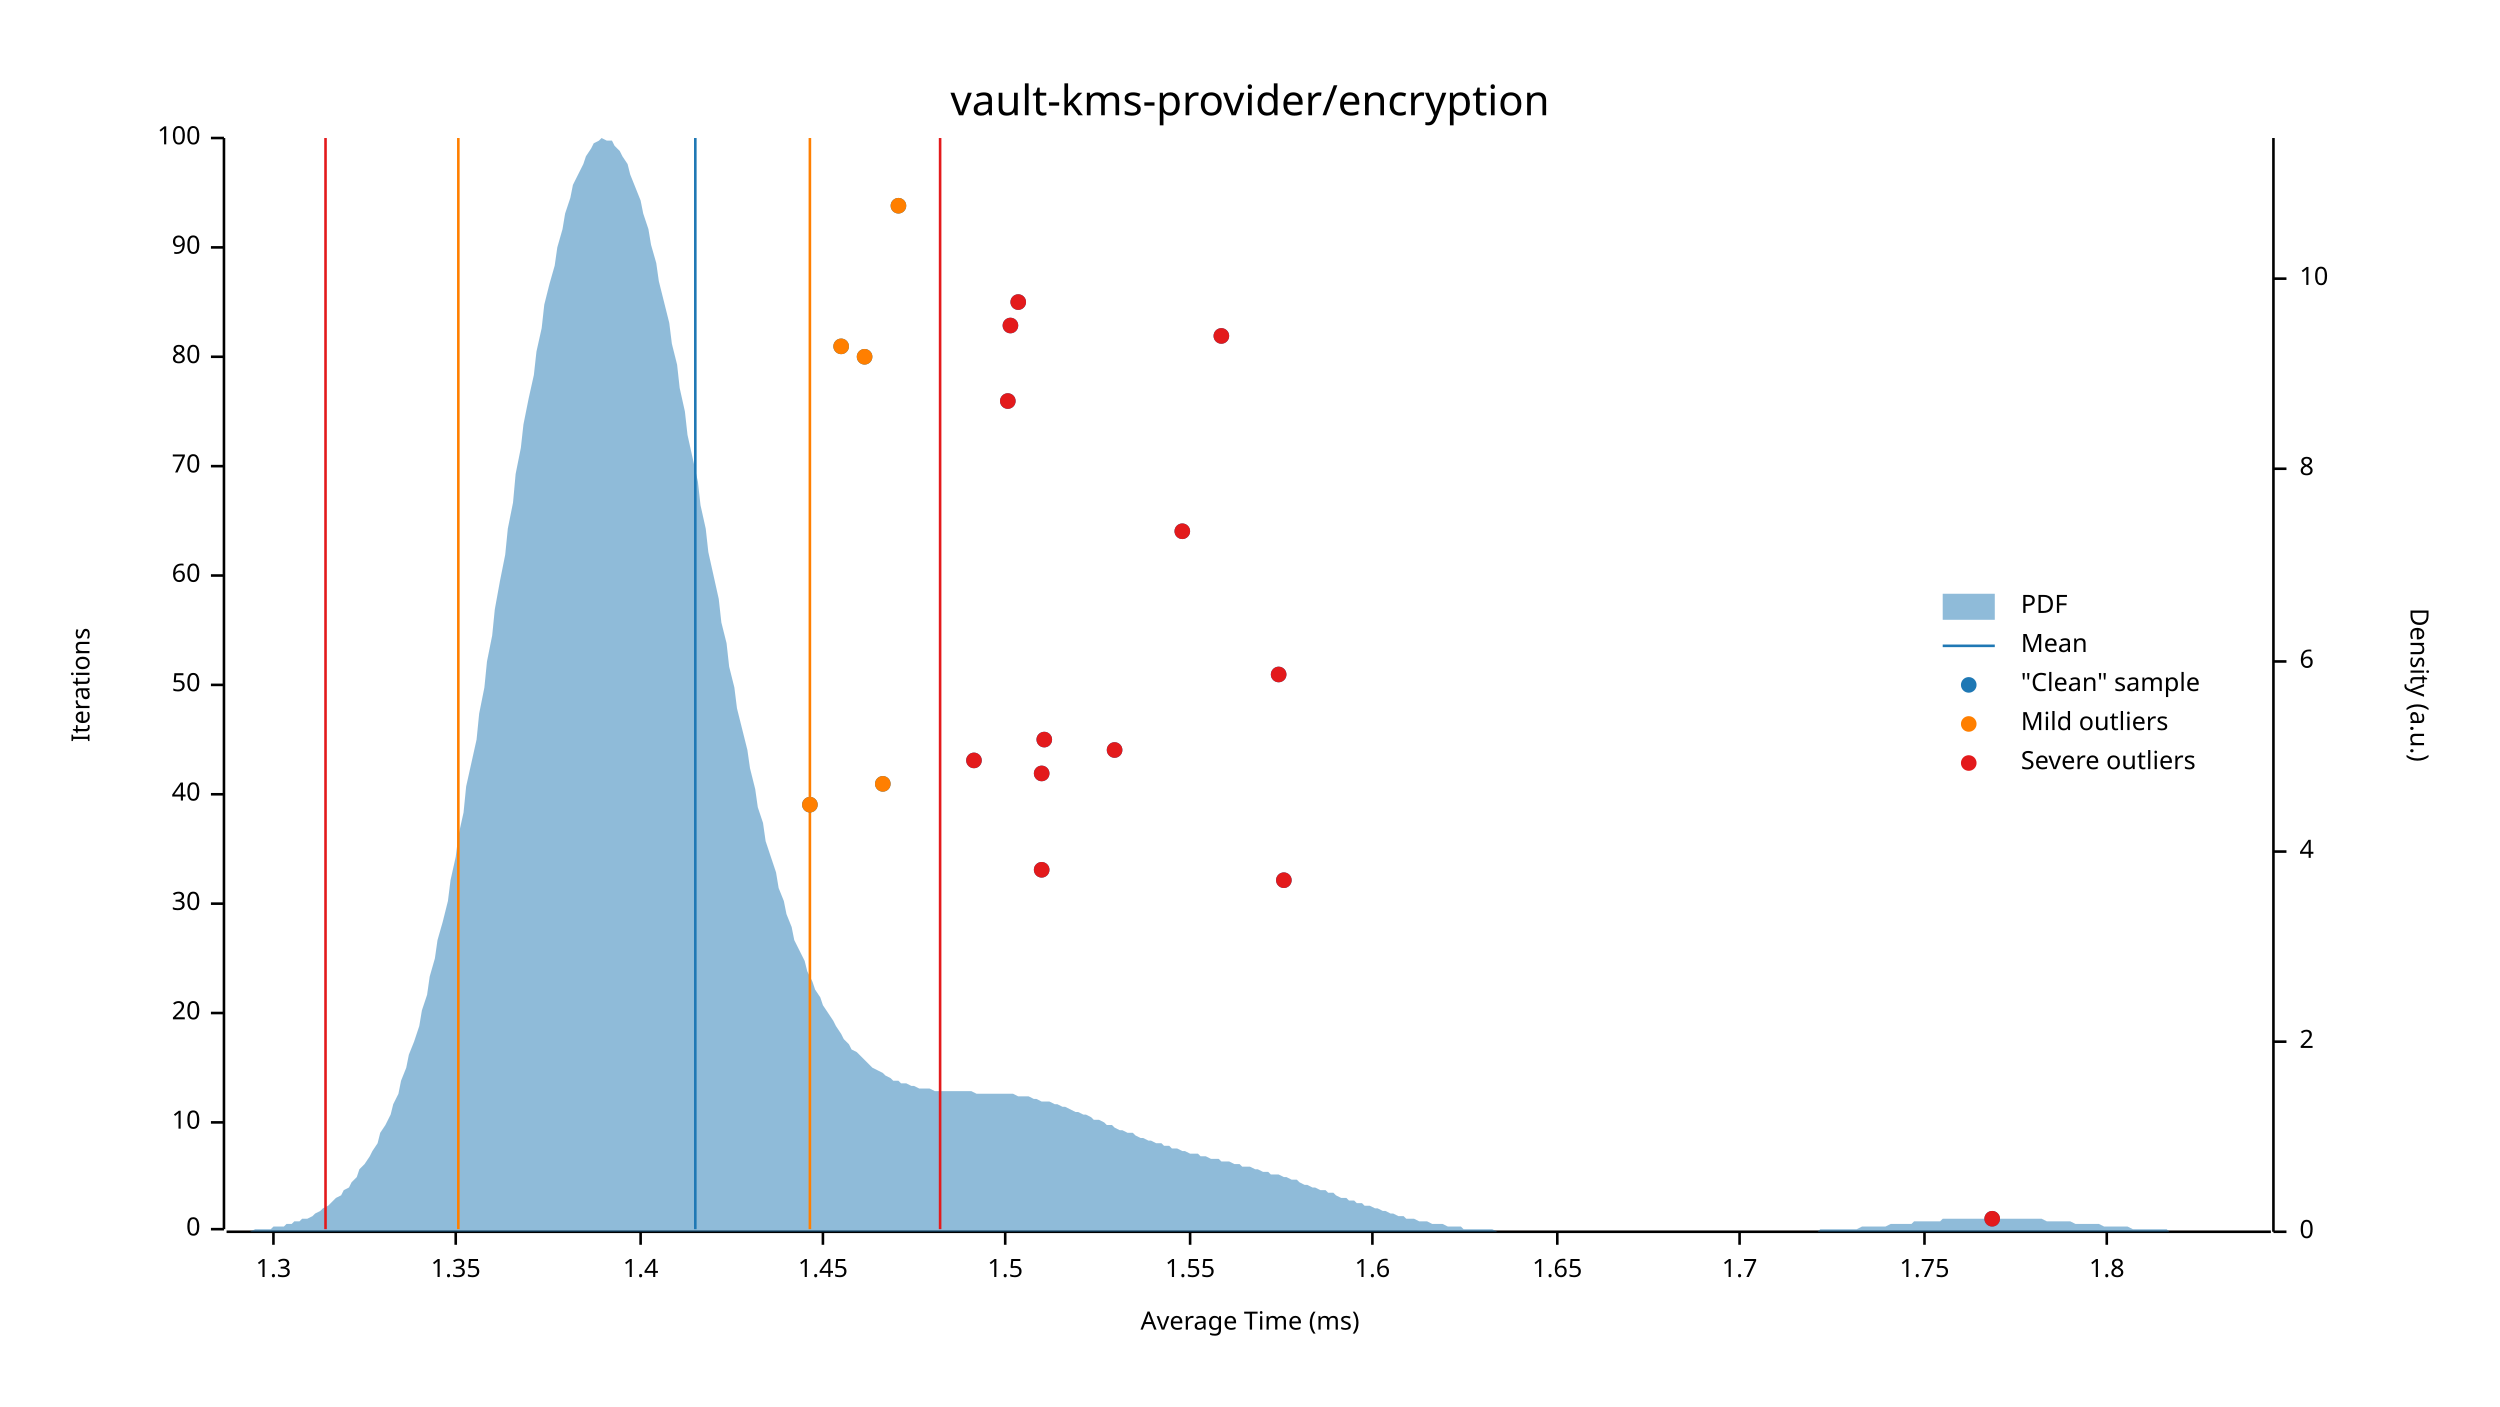
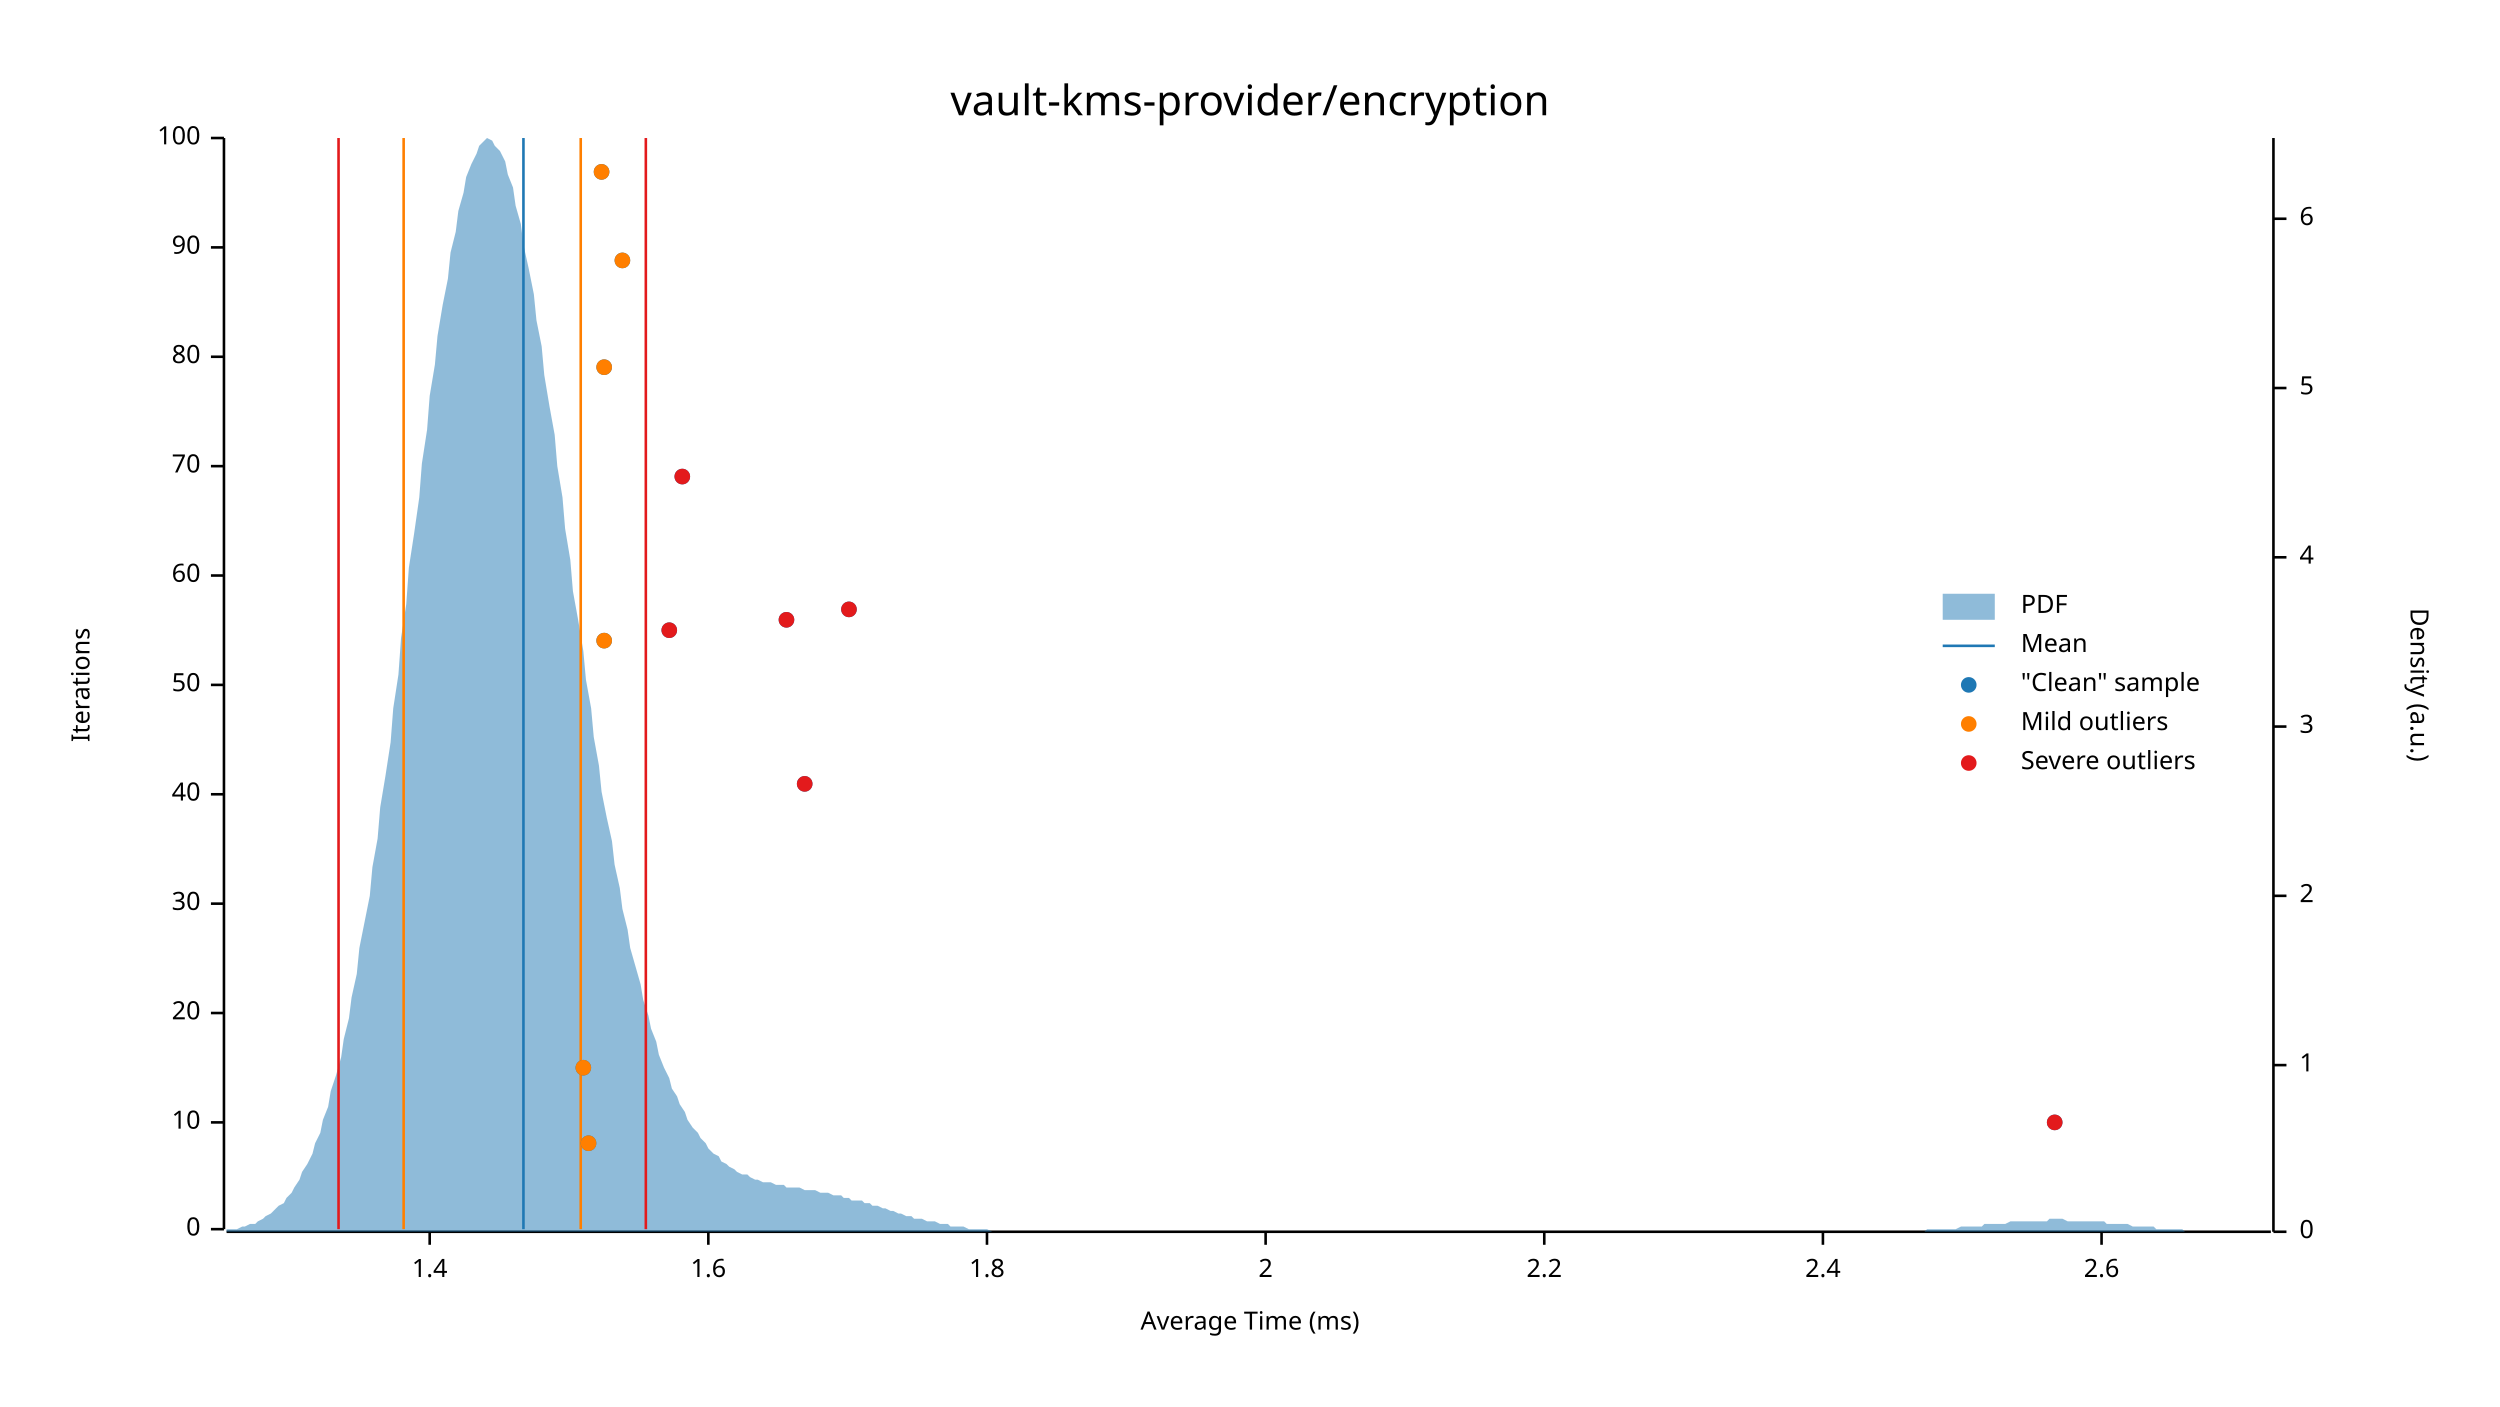
<svg xmlns="http://www.w3.org/2000/svg" width="960" height="540" viewBox="0 0 960 540">
  <text x="480" y="32" dy="0.76em" text-anchor="middle" font-family="sans-serif" font-size="16.129" opacity="1" fill="#000000">
vault-kms-provider/encryption
</text>
  <text x="27" y="263" dy="0.76em" text-anchor="middle" font-family="sans-serif" font-size="9.677" opacity="1" fill="#000000" transform="rotate(270, 27, 263)">
Iterations
</text>
  <text x="480" y="513" dy="-0.5ex" text-anchor="middle" font-family="sans-serif" font-size="9.677" opacity="1" fill="#000000">
Average Time (ms)
</text>
  <polyline fill="none" opacity="1" stroke="#000000" stroke-width="1" points="86,53 86,472 " />
  <text x="77" y="472" dy="0.5ex" text-anchor="end" font-family="sans-serif" font-size="9.677" opacity="1" fill="#000000">
0
</text>
  <polyline fill="none" opacity="1" stroke="#000000" stroke-width="1" points="81,472 86,472 " />
  <text x="77" y="431" dy="0.5ex" text-anchor="end" font-family="sans-serif" font-size="9.677" opacity="1" fill="#000000">
10
</text>
  <polyline fill="none" opacity="1" stroke="#000000" stroke-width="1" points="81,431 86,431 " />
  <text x="77" y="389" dy="0.5ex" text-anchor="end" font-family="sans-serif" font-size="9.677" opacity="1" fill="#000000">
20
</text>
  <polyline fill="none" opacity="1" stroke="#000000" stroke-width="1" points="81,389 86,389 " />
  <text x="77" y="347" dy="0.5ex" text-anchor="end" font-family="sans-serif" font-size="9.677" opacity="1" fill="#000000">
30
</text>
  <polyline fill="none" opacity="1" stroke="#000000" stroke-width="1" points="81,347 86,347 " />
  <text x="77" y="305" dy="0.5ex" text-anchor="end" font-family="sans-serif" font-size="9.677" opacity="1" fill="#000000">
40
</text>
  <polyline fill="none" opacity="1" stroke="#000000" stroke-width="1" points="81,305 86,305 " />
  <text x="77" y="263" dy="0.5ex" text-anchor="end" font-family="sans-serif" font-size="9.677" opacity="1" fill="#000000">
50
</text>
  <polyline fill="none" opacity="1" stroke="#000000" stroke-width="1" points="81,263 86,263 " />
  <text x="77" y="221" dy="0.5ex" text-anchor="end" font-family="sans-serif" font-size="9.677" opacity="1" fill="#000000">
60
</text>
  <polyline fill="none" opacity="1" stroke="#000000" stroke-width="1" points="81,221 86,221 " />
  <text x="77" y="179" dy="0.5ex" text-anchor="end" font-family="sans-serif" font-size="9.677" opacity="1" fill="#000000">
70
</text>
  <polyline fill="none" opacity="1" stroke="#000000" stroke-width="1" points="81,179 86,179 " />
  <text x="77" y="137" dy="0.5ex" text-anchor="end" font-family="sans-serif" font-size="9.677" opacity="1" fill="#000000">
80
</text>
  <polyline fill="none" opacity="1" stroke="#000000" stroke-width="1" points="81,137 86,137 " />
  <text x="77" y="95" dy="0.5ex" text-anchor="end" font-family="sans-serif" font-size="9.677" opacity="1" fill="#000000">
90
</text>
  <polyline fill="none" opacity="1" stroke="#000000" stroke-width="1" points="81,95 86,95 " />
  <text x="77" y="53" dy="0.5ex" text-anchor="end" font-family="sans-serif" font-size="9.677" opacity="1" fill="#000000">
100
</text>
  <polyline fill="none" opacity="1" stroke="#000000" stroke-width="1" points="81,53 86,53 " />
  <polyline fill="none" opacity="1" stroke="#000000" stroke-width="1" points="87,473 872,473 " />
-   <text x="105" y="483" dy="0.76em" text-anchor="middle" font-family="sans-serif" font-size="9.677" opacity="1" fill="#000000">
- 1.3
- </text>
-   <polyline fill="none" opacity="1" stroke="#000000" stroke-width="1" points="105,473 105,478 " />
-   <text x="175" y="483" dy="0.76em" text-anchor="middle" font-family="sans-serif" font-size="9.677" opacity="1" fill="#000000">
- 1.35
- </text>
-   <polyline fill="none" opacity="1" stroke="#000000" stroke-width="1" points="175,473 175,478 " />
-   <text x="246" y="483" dy="0.76em" text-anchor="middle" font-family="sans-serif" font-size="9.677" opacity="1" fill="#000000">
+   <text x="165" y="483" dy="0.76em" text-anchor="middle" font-family="sans-serif" font-size="9.677" opacity="1" fill="#000000">
1.4
</text>
-   <polyline fill="none" opacity="1" stroke="#000000" stroke-width="1" points="246,473 246,478 " />
-   <text x="316" y="483" dy="0.76em" text-anchor="middle" font-family="sans-serif" font-size="9.677" opacity="1" fill="#000000">
- 1.45
- </text>
-   <polyline fill="none" opacity="1" stroke="#000000" stroke-width="1" points="316,473 316,478 " />
-   <text x="386" y="483" dy="0.76em" text-anchor="middle" font-family="sans-serif" font-size="9.677" opacity="1" fill="#000000">
- 1.5
- </text>
-   <polyline fill="none" opacity="1" stroke="#000000" stroke-width="1" points="386,473 386,478 " />
-   <text x="457" y="483" dy="0.76em" text-anchor="middle" font-family="sans-serif" font-size="9.677" opacity="1" fill="#000000">
- 1.55
- </text>
-   <polyline fill="none" opacity="1" stroke="#000000" stroke-width="1" points="457,473 457,478 " />
-   <text x="527" y="483" dy="0.76em" text-anchor="middle" font-family="sans-serif" font-size="9.677" opacity="1" fill="#000000">
+   <polyline fill="none" opacity="1" stroke="#000000" stroke-width="1" points="165,473 165,478 " />
+   <text x="272" y="483" dy="0.76em" text-anchor="middle" font-family="sans-serif" font-size="9.677" opacity="1" fill="#000000">
1.6
</text>
-   <polyline fill="none" opacity="1" stroke="#000000" stroke-width="1" points="527,473 527,478 " />
-   <text x="598" y="483" dy="0.76em" text-anchor="middle" font-family="sans-serif" font-size="9.677" opacity="1" fill="#000000">
- 1.65
- </text>
-   <polyline fill="none" opacity="1" stroke="#000000" stroke-width="1" points="598,473 598,478 " />
-   <text x="668" y="483" dy="0.76em" text-anchor="middle" font-family="sans-serif" font-size="9.677" opacity="1" fill="#000000">
- 1.7
- </text>
-   <polyline fill="none" opacity="1" stroke="#000000" stroke-width="1" points="668,473 668,478 " />
-   <text x="739" y="483" dy="0.76em" text-anchor="middle" font-family="sans-serif" font-size="9.677" opacity="1" fill="#000000">
- 1.75
- </text>
-   <polyline fill="none" opacity="1" stroke="#000000" stroke-width="1" points="739,473 739,478 " />
-   <text x="809" y="483" dy="0.76em" text-anchor="middle" font-family="sans-serif" font-size="9.677" opacity="1" fill="#000000">
+   <polyline fill="none" opacity="1" stroke="#000000" stroke-width="1" points="272,473 272,478 " />
+   <text x="379" y="483" dy="0.76em" text-anchor="middle" font-family="sans-serif" font-size="9.677" opacity="1" fill="#000000">
1.8
</text>
-   <polyline fill="none" opacity="1" stroke="#000000" stroke-width="1" points="809,473 809,478 " />
+   <polyline fill="none" opacity="1" stroke="#000000" stroke-width="1" points="379,473 379,478 " />
+   <text x="486" y="483" dy="0.76em" text-anchor="middle" font-family="sans-serif" font-size="9.677" opacity="1" fill="#000000">
+ 2
+ </text>
+   <polyline fill="none" opacity="1" stroke="#000000" stroke-width="1" points="486,473 486,478 " />
+   <text x="593" y="483" dy="0.76em" text-anchor="middle" font-family="sans-serif" font-size="9.677" opacity="1" fill="#000000">
+ 2.2
+ </text>
+   <polyline fill="none" opacity="1" stroke="#000000" stroke-width="1" points="593,473 593,478 " />
+   <text x="700" y="483" dy="0.76em" text-anchor="middle" font-family="sans-serif" font-size="9.677" opacity="1" fill="#000000">
+ 2.4
+ </text>
+   <polyline fill="none" opacity="1" stroke="#000000" stroke-width="1" points="700,473 700,478 " />
+   <text x="807" y="483" dy="0.76em" text-anchor="middle" font-family="sans-serif" font-size="9.677" opacity="1" fill="#000000">
+ 2.6
+ </text>
+   <polyline fill="none" opacity="1" stroke="#000000" stroke-width="1" points="807,473 807,478 " />
  <text x="933" y="263" dy="0.76em" text-anchor="middle" font-family="sans-serif" font-size="9.677" opacity="1" fill="#000000" transform="rotate(90, 933, 263)">
Density (a.u.)
</text>
  <polyline fill="none" opacity="1" stroke="#000000" stroke-width="1" points="873,53 873,473 " />
  <text x="883" y="473" dy="0.5ex" text-anchor="start" font-family="sans-serif" font-size="9.677" opacity="1" fill="#000000">
0
</text>
  <polyline fill="none" opacity="1" stroke="#000000" stroke-width="1" points="873,473 878,473 " />
-   <text x="883" y="400" dy="0.5ex" text-anchor="start" font-family="sans-serif" font-size="9.677" opacity="1" fill="#000000">
+   <text x="883" y="409" dy="0.5ex" text-anchor="start" font-family="sans-serif" font-size="9.677" opacity="1" fill="#000000">
+ 1
+ </text>
+   <polyline fill="none" opacity="1" stroke="#000000" stroke-width="1" points="873,409 878,409 " />
+   <text x="883" y="344" dy="0.5ex" text-anchor="start" font-family="sans-serif" font-size="9.677" opacity="1" fill="#000000">
2
</text>
-   <polyline fill="none" opacity="1" stroke="#000000" stroke-width="1" points="873,400 878,400 " />
-   <text x="883" y="327" dy="0.5ex" text-anchor="start" font-family="sans-serif" font-size="9.677" opacity="1" fill="#000000">
+   <polyline fill="none" opacity="1" stroke="#000000" stroke-width="1" points="873,344 878,344 " />
+   <text x="883" y="279" dy="0.5ex" text-anchor="start" font-family="sans-serif" font-size="9.677" opacity="1" fill="#000000">
+ 3
+ </text>
+   <polyline fill="none" opacity="1" stroke="#000000" stroke-width="1" points="873,279 878,279 " />
+   <text x="883" y="214" dy="0.5ex" text-anchor="start" font-family="sans-serif" font-size="9.677" opacity="1" fill="#000000">
4
</text>
-   <polyline fill="none" opacity="1" stroke="#000000" stroke-width="1" points="873,327 878,327 " />
-   <text x="883" y="254" dy="0.5ex" text-anchor="start" font-family="sans-serif" font-size="9.677" opacity="1" fill="#000000">
+   <polyline fill="none" opacity="1" stroke="#000000" stroke-width="1" points="873,214 878,214 " />
+   <text x="883" y="149" dy="0.5ex" text-anchor="start" font-family="sans-serif" font-size="9.677" opacity="1" fill="#000000">
+ 5
+ </text>
+   <polyline fill="none" opacity="1" stroke="#000000" stroke-width="1" points="873,149 878,149 " />
+   <text x="883" y="84" dy="0.5ex" text-anchor="start" font-family="sans-serif" font-size="9.677" opacity="1" fill="#000000">
6
</text>
-   <polyline fill="none" opacity="1" stroke="#000000" stroke-width="1" points="873,254 878,254 " />
-   <text x="883" y="180" dy="0.5ex" text-anchor="start" font-family="sans-serif" font-size="9.677" opacity="1" fill="#000000">
- 8
- </text>
-   <polyline fill="none" opacity="1" stroke="#000000" stroke-width="1" points="873,180 878,180 " />
-   <text x="883" y="107" dy="0.5ex" text-anchor="start" font-family="sans-serif" font-size="9.677" opacity="1" fill="#000000">
- 10
- </text>
-   <polyline fill="none" opacity="1" stroke="#000000" stroke-width="1" points="873,107 878,107 " />
-   <polygon opacity="0.5" fill="#1F78B4" points="87,473 88,473 90,473 91,473 93,473 94,473 96,473 98,472 99,472 101,472 102,472 104,472 105,471 107,471 109,471 110,470 112,470 113,469 115,469 116,468 118,468 120,467 121,466 123,465 124,464 126,463 127,462 129,460 131,459 132,457 134,456 135,454 137,452 138,449 140,447 142,444 143,442 145,439 146,435 148,432 150,428 151,424 153,420 154,415 156,410 157,405 159,400 161,394 162,388 164,382 165,375 167,368 168,361 170,354 172,346 173,338 175,329 176,321 178,312 179,302 181,293 183,284 184,274 186,264 187,254 189,244 190,234 192,223 194,213 195,203 197,193 198,182 200,172 201,163 203,153 205,144 206,135 208,126 209,117 211,109 213,102 214,95 216,88 217,82 219,76 220,71 222,67 224,63 225,60 227,57 228,55 230,54 231,53 233,54 235,54 236,56 238,58 239,60 241,63 242,67 244,72 246,77 247,82 249,88 250,94 252,101 253,108 255,116 257,124 258,132 260,140 261,149 263,158 264,167 266,176 268,185 269,194 271,203 272,212 274,221 276,230 277,239 279,247 280,256 282,264 283,272 285,280 287,288 288,295 290,303 291,310 293,316 294,323 296,329 298,335 299,341 301,346 302,351 304,356 305,361 307,365 309,369 310,373 312,377 313,380 315,383 316,386 318,389 320,392 321,394 323,397 324,399 326,401 327,403 329,404 331,406 332,407 334,409 335,410 337,411 339,412 340,413 342,414 343,415 345,415 346,416 348,416 350,417 351,417 353,418 354,418 356,418 357,418 359,419 361,419 362,419 364,419 365,419 367,419 368,419 370,419 372,419 373,419 375,420 376,420 378,420 379,420 381,420 383,420 384,420 386,420 387,420 389,420 391,421 392,421 394,421 395,421 397,422 398,422 400,423 402,423 403,423 405,424 406,424 408,425 409,425 411,426 413,427 414,427 416,428 417,428 419,429 420,430 422,430 424,431 425,432 427,432 428,433 430,434 431,434 433,435 435,435 436,436 438,437 439,437 441,438 442,438 444,439 446,439 447,440 449,440 450,441 452,441 454,442 455,442 457,443 458,443 460,443 461,444 463,444 465,445 466,445 468,445 469,446 471,446 472,446 474,447 476,447 477,448 479,448 480,448 482,449 483,449 485,450 487,450 488,451 490,451 491,451 493,452 494,452 496,453 498,453 499,454 501,455 502,455 504,456 505,456 507,457 509,457 510,458 512,458 513,459 515,460 517,460 518,461 520,461 521,462 523,462 524,463 526,463 528,464 529,464 531,465 532,465 534,466 535,466 537,467 539,467 540,468 542,468 543,468 545,469 546,469 548,469 550,470 551,470 553,470 554,470 556,471 557,471 559,471 561,471 562,472 564,472 565,472 567,472 568,472 570,472 572,472 573,472 575,473 576,473 578,473 580,473 581,473 583,473 584,473 586,473 587,473 589,473 591,473 592,473 594,473 595,473 597,473 598,473 600,473 602,473 603,473 605,473 606,473 608,473 609,473 611,473 613,473 614,473 616,473 617,473 619,473 620,473 622,473 624,473 625,473 627,473 628,473 630,473 632,473 633,473 635,473 636,473 638,473 639,473 641,473 643,473 644,473 646,473 647,473 649,473 650,473 652,473 654,473 655,473 657,473 658,473 660,473 661,473 663,473 665,473 666,473 668,473 669,473 671,473 672,473 674,473 676,473 677,473 679,473 680,473 682,473 683,473 685,473 687,473 688,473 690,473 691,473 693,473 695,473 696,473 698,473 699,472 701,472 702,472 704,472 706,472 707,472 709,472 710,472 712,472 713,472 715,471 717,471 718,471 720,471 721,471 723,471 724,471 726,470 728,470 729,470 731,470 732,470 734,470 735,469 737,469 739,469 740,469 742,469 743,469 745,469 746,468 748,468 750,468 751,468 753,468 754,468 756,468 758,468 759,468 761,468 762,468 764,468 765,468 767,468 769,468 770,468 772,468 773,468 775,468 776,468 778,468 780,468 781,468 783,468 784,468 786,469 787,469 789,469 791,469 792,469 794,469 795,469 797,470 798,470 800,470 802,470 803,470 805,470 806,470 808,471 809,471 811,471 813,471 814,471 816,471 817,471 819,472 821,472 822,472 824,472 825,472 827,472 828,472 830,472 832,472 833,473 835,473 836,473 838,473 839,473 841,473 843,473 844,473 846,473 847,473 849,473 850,473 852,473 854,473 855,473 857,473 858,473 860,473 861,473 863,473 865,473 866,473 868,473 869,473 871,473 873,473 873,473 87,473 " />
-   <polyline fill="none" opacity="1" stroke="#1F78B4" stroke-width="1" points="267,472 267,53 " />
-   <polyline fill="none" opacity="1" stroke="#FF7F00" stroke-width="1" points="176,472 176,53 " />
-   <polyline fill="none" opacity="1" stroke="#FF7F00" stroke-width="1" points="311,472 311,53 " />
-   <polyline fill="none" opacity="1" stroke="#E31A1C" stroke-width="1" points="125,472 125,53 " />
-   <polyline fill="none" opacity="1" stroke="#E31A1C" stroke-width="1" points="361,472 361,53 " />
-   <circle cx="765" cy="468" r="3" opacity="1" fill="#1F78B4" stroke="none" stroke-width="1" />
-   <circle cx="493" cy="338" r="3" opacity="1" fill="#1F78B4" stroke="none" stroke-width="1" />
-   <circle cx="400" cy="334" r="3" opacity="1" fill="#1F78B4" stroke="none" stroke-width="1" />
-   <circle cx="311" cy="309" r="3" opacity="1" fill="#1F78B4" stroke="none" stroke-width="1" />
-   <circle cx="339" cy="301" r="3" opacity="1" fill="#1F78B4" stroke="none" stroke-width="1" />
-   <circle cx="400" cy="297" r="3" opacity="1" fill="#1F78B4" stroke="none" stroke-width="1" />
-   <circle cx="374" cy="292" r="3" opacity="1" fill="#1F78B4" stroke="none" stroke-width="1" />
-   <circle cx="428" cy="288" r="3" opacity="1" fill="#1F78B4" stroke="none" stroke-width="1" />
-   <circle cx="401" cy="284" r="3" opacity="1" fill="#1F78B4" stroke="none" stroke-width="1" />
-   <circle cx="491" cy="259" r="3" opacity="1" fill="#1F78B4" stroke="none" stroke-width="1" />
-   <circle cx="454" cy="204" r="3" opacity="1" fill="#1F78B4" stroke="none" stroke-width="1" />
-   <circle cx="387" cy="154" r="3" opacity="1" fill="#1F78B4" stroke="none" stroke-width="1" />
-   <circle cx="332" cy="137" r="3" opacity="1" fill="#1F78B4" stroke="none" stroke-width="1" />
-   <circle cx="323" cy="133" r="3" opacity="1" fill="#1F78B4" stroke="none" stroke-width="1" />
-   <circle cx="469" cy="129" r="3" opacity="1" fill="#1F78B4" stroke="none" stroke-width="1" />
-   <circle cx="388" cy="125" r="3" opacity="1" fill="#1F78B4" stroke="none" stroke-width="1" />
-   <circle cx="391" cy="116" r="3" opacity="1" fill="#1F78B4" stroke="none" stroke-width="1" />
-   <circle cx="345" cy="79" r="3" opacity="1" fill="#1F78B4" stroke="none" stroke-width="1" />
-   <circle cx="311" cy="309" r="3" opacity="1" fill="#FF7F00" stroke="none" stroke-width="1" />
-   <circle cx="339" cy="301" r="3" opacity="1" fill="#FF7F00" stroke="none" stroke-width="1" />
-   <circle cx="332" cy="137" r="3" opacity="1" fill="#FF7F00" stroke="none" stroke-width="1" />
-   <circle cx="323" cy="133" r="3" opacity="1" fill="#FF7F00" stroke="none" stroke-width="1" />
-   <circle cx="345" cy="79" r="3" opacity="1" fill="#FF7F00" stroke="none" stroke-width="1" />
-   <circle cx="765" cy="468" r="3" opacity="1" fill="#E31A1C" stroke="none" stroke-width="1" />
-   <circle cx="493" cy="338" r="3" opacity="1" fill="#E31A1C" stroke="none" stroke-width="1" />
-   <circle cx="400" cy="334" r="3" opacity="1" fill="#E31A1C" stroke="none" stroke-width="1" />
-   <circle cx="400" cy="297" r="3" opacity="1" fill="#E31A1C" stroke="none" stroke-width="1" />
-   <circle cx="374" cy="292" r="3" opacity="1" fill="#E31A1C" stroke="none" stroke-width="1" />
-   <circle cx="428" cy="288" r="3" opacity="1" fill="#E31A1C" stroke="none" stroke-width="1" />
-   <circle cx="401" cy="284" r="3" opacity="1" fill="#E31A1C" stroke="none" stroke-width="1" />
-   <circle cx="491" cy="259" r="3" opacity="1" fill="#E31A1C" stroke="none" stroke-width="1" />
-   <circle cx="454" cy="204" r="3" opacity="1" fill="#E31A1C" stroke="none" stroke-width="1" />
-   <circle cx="387" cy="154" r="3" opacity="1" fill="#E31A1C" stroke="none" stroke-width="1" />
-   <circle cx="469" cy="129" r="3" opacity="1" fill="#E31A1C" stroke="none" stroke-width="1" />
-   <circle cx="388" cy="125" r="3" opacity="1" fill="#E31A1C" stroke="none" stroke-width="1" />
-   <circle cx="391" cy="116" r="3" opacity="1" fill="#E31A1C" stroke="none" stroke-width="1" />
+   <polyline fill="none" opacity="1" stroke="#000000" stroke-width="1" points="873,84 878,84 " />
+   <polygon opacity="0.5" fill="#1F78B4" points="87,472 88,472 90,472 91,472 93,471 94,471 96,470 98,470 99,469 101,468 102,467 104,466 105,465 107,463 109,462 110,460 112,458 113,456 115,453 116,450 118,447 120,443 121,439 123,435 124,430 126,425 127,419 129,413 131,406 132,399 134,391 135,383 137,374 138,364 140,354 142,344 143,333 145,322 146,310 148,298 150,285 151,272 153,259 154,245 156,232 157,218 159,205 161,191 162,178 164,165 165,152 167,140 168,129 170,117 172,107 173,97 175,89 176,81 178,74 179,68 181,63 183,59 184,56 186,54 187,53 189,54 190,56 192,58 194,62 195,67 197,72 198,79 200,86 201,94 203,103 205,113 206,123 208,133 209,144 211,156 213,167 214,179 216,191 217,203 219,215 220,227 222,238 224,250 225,261 227,272 228,283 230,294 231,304 233,314 235,323 236,332 238,341 239,349 241,357 242,364 244,371 246,378 247,384 249,390 250,395 252,400 253,405 255,410 257,414 258,418 260,421 261,424 263,427 264,430 266,433 268,435 269,437 271,439 272,441 274,443 276,444 277,446 279,447 280,448 282,449 283,450 285,451 287,451 288,452 290,453 291,453 293,454 294,454 296,454 298,455 299,455 301,455 302,456 304,456 305,456 307,456 309,457 310,457 312,457 313,457 315,458 316,458 318,458 320,459 321,459 323,459 324,460 326,460 327,461 329,461 331,461 332,462 334,462 335,463 337,463 339,464 340,464 342,465 343,465 345,466 346,466 348,467 350,467 351,468 353,468 354,468 356,469 357,469 359,469 361,470 362,470 364,470 365,471 367,471 368,471 370,471 372,472 373,472 375,472 376,472 378,472 379,472 381,473 383,473 384,473 386,473 387,473 389,473 391,473 392,473 394,473 395,473 397,473 398,473 400,473 402,473 403,473 405,473 406,473 408,473 409,473 411,473 413,473 414,473 416,473 417,473 419,473 420,473 422,473 424,473 425,473 427,473 428,473 430,473 431,473 433,473 435,473 436,473 438,473 439,473 441,473 442,473 444,473 446,473 447,473 449,473 450,473 452,473 454,473 455,473 457,473 458,473 460,473 461,473 463,473 465,473 466,473 468,473 469,473 471,473 472,473 474,473 476,473 477,473 479,473 480,473 482,473 483,473 485,473 487,473 488,473 490,473 491,473 493,473 494,473 496,473 498,473 499,473 501,473 502,473 504,473 505,473 507,473 509,473 510,473 512,473 513,473 515,473 517,473 518,473 520,473 521,473 523,473 524,473 526,473 528,473 529,473 531,473 532,473 534,473 535,473 537,473 539,473 540,473 542,473 543,473 545,473 546,473 548,473 550,473 551,473 553,473 554,473 556,473 557,473 559,473 561,473 562,473 564,473 565,473 567,473 568,473 570,473 572,473 573,473 575,473 576,473 578,473 580,473 581,473 583,473 584,473 586,473 587,473 589,473 591,473 592,473 594,473 595,473 597,473 598,473 600,473 602,473 603,473 605,473 606,473 608,473 609,473 611,473 613,473 614,473 616,473 617,473 619,473 620,473 622,473 624,473 625,473 627,473 628,473 630,473 632,473 633,473 635,473 636,473 638,473 639,473 641,473 643,473 644,473 646,473 647,473 649,473 650,473 652,473 654,473 655,473 657,473 658,473 660,473 661,473 663,473 665,473 666,473 668,473 669,473 671,473 672,473 674,473 676,473 677,473 679,473 680,473 682,473 683,473 685,473 687,473 688,473 690,473 691,473 693,473 695,473 696,473 698,473 699,473 701,473 702,473 704,473 706,473 707,473 709,473 710,473 712,473 713,473 715,473 717,473 718,473 720,473 721,473 723,473 724,473 726,473 728,473 729,473 731,473 732,473 734,473 735,473 737,473 739,473 740,472 742,472 743,472 745,472 746,472 748,472 750,472 751,472 753,471 754,471 756,471 758,471 759,471 761,471 762,470 764,470 765,470 767,470 769,470 770,470 772,469 773,469 775,469 776,469 778,469 780,469 781,469 783,469 784,469 786,469 787,468 789,468 791,468 792,468 794,469 795,469 797,469 798,469 800,469 802,469 803,469 805,469 806,469 808,469 809,470 811,470 813,470 814,470 816,470 817,470 819,471 821,471 822,471 824,471 825,471 827,471 828,472 830,472 832,472 833,472 835,472 836,472 838,472 839,473 841,473 843,473 844,473 846,473 847,473 849,473 850,473 852,473 854,473 855,473 857,473 858,473 860,473 861,473 863,473 865,473 866,473 868,473 869,473 871,473 873,473 873,473 87,473 " />
+   <polyline fill="none" opacity="1" stroke="#1F78B4" stroke-width="1" points="201,472 201,53 " />
+   <polyline fill="none" opacity="1" stroke="#FF7F00" stroke-width="1" points="155,472 155,53 " />
+   <polyline fill="none" opacity="1" stroke="#FF7F00" stroke-width="1" points="223,472 223,53 " />
+   <polyline fill="none" opacity="1" stroke="#E31A1C" stroke-width="1" points="130,472 130,53 " />
+   <polyline fill="none" opacity="1" stroke="#E31A1C" stroke-width="1" points="248,472 248,53 " />
+   <circle cx="226" cy="439" r="3" opacity="1" fill="#1F78B4" stroke="none" stroke-width="1" />
+   <circle cx="789" cy="431" r="3" opacity="1" fill="#1F78B4" stroke="none" stroke-width="1" />
+   <circle cx="224" cy="410" r="3" opacity="1" fill="#1F78B4" stroke="none" stroke-width="1" />
+   <circle cx="309" cy="301" r="3" opacity="1" fill="#1F78B4" stroke="none" stroke-width="1" />
+   <circle cx="232" cy="246" r="3" opacity="1" fill="#1F78B4" stroke="none" stroke-width="1" />
+   <circle cx="257" cy="242" r="3" opacity="1" fill="#1F78B4" stroke="none" stroke-width="1" />
+   <circle cx="302" cy="238" r="3" opacity="1" fill="#1F78B4" stroke="none" stroke-width="1" />
+   <circle cx="326" cy="234" r="3" opacity="1" fill="#1F78B4" stroke="none" stroke-width="1" />
+   <circle cx="262" cy="183" r="3" opacity="1" fill="#1F78B4" stroke="none" stroke-width="1" />
+   <circle cx="232" cy="141" r="3" opacity="1" fill="#1F78B4" stroke="none" stroke-width="1" />
+   <circle cx="239" cy="100" r="3" opacity="1" fill="#1F78B4" stroke="none" stroke-width="1" />
+   <circle cx="231" cy="66" r="3" opacity="1" fill="#1F78B4" stroke="none" stroke-width="1" />
+   <circle cx="226" cy="439" r="3" opacity="1" fill="#FF7F00" stroke="none" stroke-width="1" />
+   <circle cx="224" cy="410" r="3" opacity="1" fill="#FF7F00" stroke="none" stroke-width="1" />
+   <circle cx="232" cy="246" r="3" opacity="1" fill="#FF7F00" stroke="none" stroke-width="1" />
+   <circle cx="232" cy="141" r="3" opacity="1" fill="#FF7F00" stroke="none" stroke-width="1" />
+   <circle cx="239" cy="100" r="3" opacity="1" fill="#FF7F00" stroke="none" stroke-width="1" />
+   <circle cx="231" cy="66" r="3" opacity="1" fill="#FF7F00" stroke="none" stroke-width="1" />
+   <circle cx="789" cy="431" r="3" opacity="1" fill="#E31A1C" stroke="none" stroke-width="1" />
+   <circle cx="309" cy="301" r="3" opacity="1" fill="#E31A1C" stroke="none" stroke-width="1" />
+   <circle cx="257" cy="242" r="3" opacity="1" fill="#E31A1C" stroke="none" stroke-width="1" />
+   <circle cx="302" cy="238" r="3" opacity="1" fill="#E31A1C" stroke="none" stroke-width="1" />
+   <circle cx="326" cy="234" r="3" opacity="1" fill="#E31A1C" stroke="none" stroke-width="1" />
+   <circle cx="262" cy="183" r="3" opacity="1" fill="#E31A1C" stroke="none" stroke-width="1" />
  <text x="776" y="228" dy="0.76em" text-anchor="start" font-family="sans-serif" font-size="9.677" opacity="1" fill="#000000">
PDF
</text>
  <text x="776" y="243" dy="0.76em" text-anchor="start" font-family="sans-serif" font-size="9.677" opacity="1" fill="#000000">
Mean
</text>
  <text x="776" y="258" dy="0.76em" text-anchor="start" font-family="sans-serif" font-size="9.677" opacity="1" fill="#000000">
"Clean" sample
</text>
  <text x="776" y="273" dy="0.76em" text-anchor="start" font-family="sans-serif" font-size="9.677" opacity="1" fill="#000000">
Mild outliers
</text>
  <text x="776" y="288" dy="0.76em" text-anchor="start" font-family="sans-serif" font-size="9.677" opacity="1" fill="#000000">
Severe outliers
</text>
  <rect x="746" y="228" width="20" height="10" opacity="0.5" fill="#1F78B4" stroke="none" />
  <polyline fill="none" opacity="1" stroke="#1F78B4" stroke-width="1" points="746,248 766,248 " />
  <circle cx="756" cy="263" r="3" opacity="1" fill="#1F78B4" stroke="none" stroke-width="1" />
  <circle cx="756" cy="278" r="3" opacity="1" fill="#FF7F00" stroke="none" stroke-width="1" />
  <circle cx="756" cy="293" r="3" opacity="1" fill="#E31A1C" stroke="none" stroke-width="1" />
</svg>
